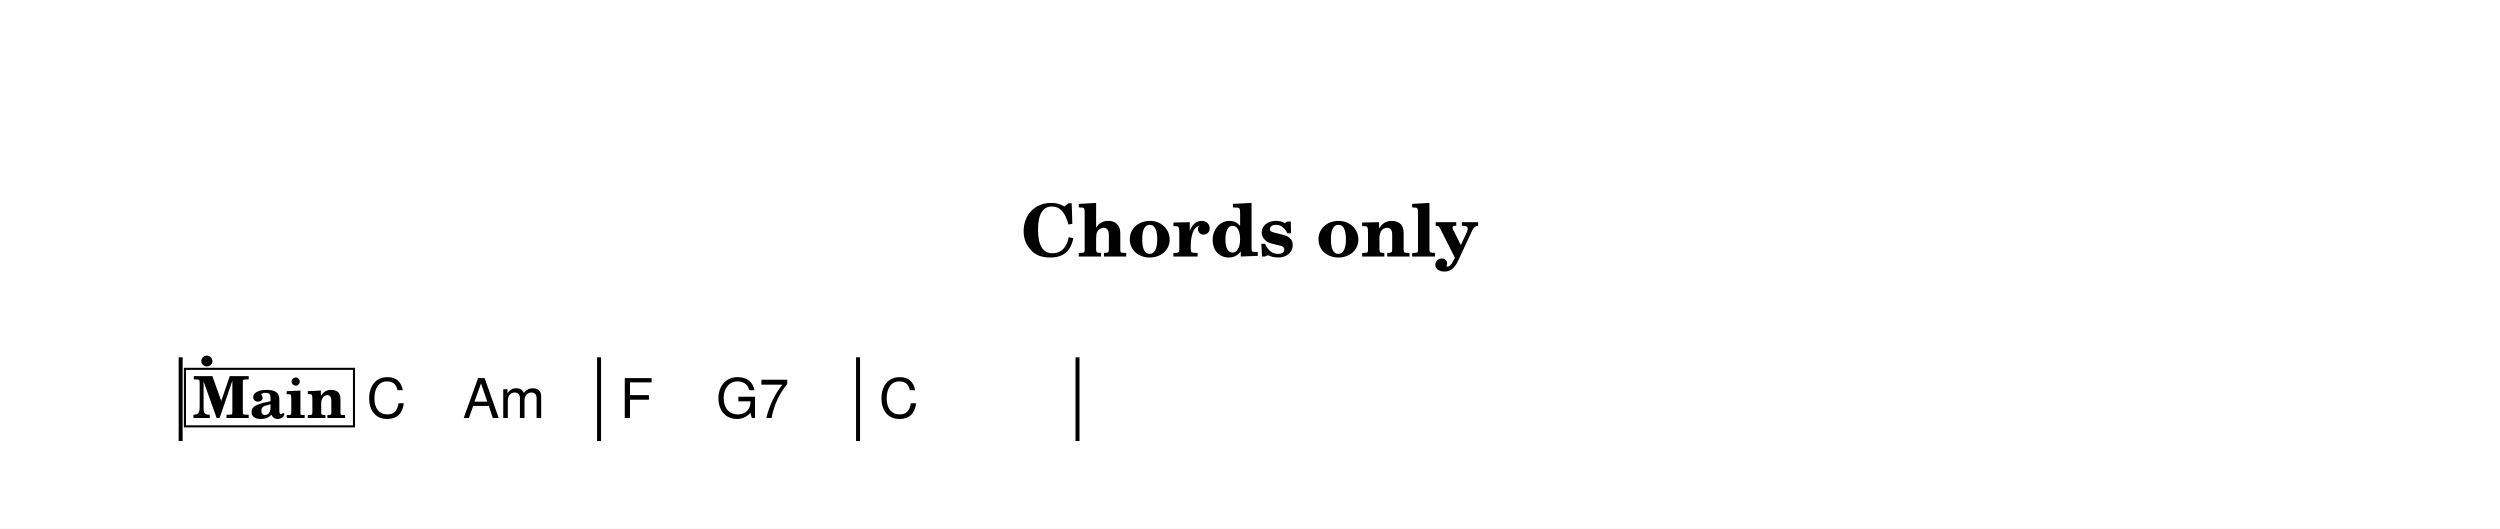
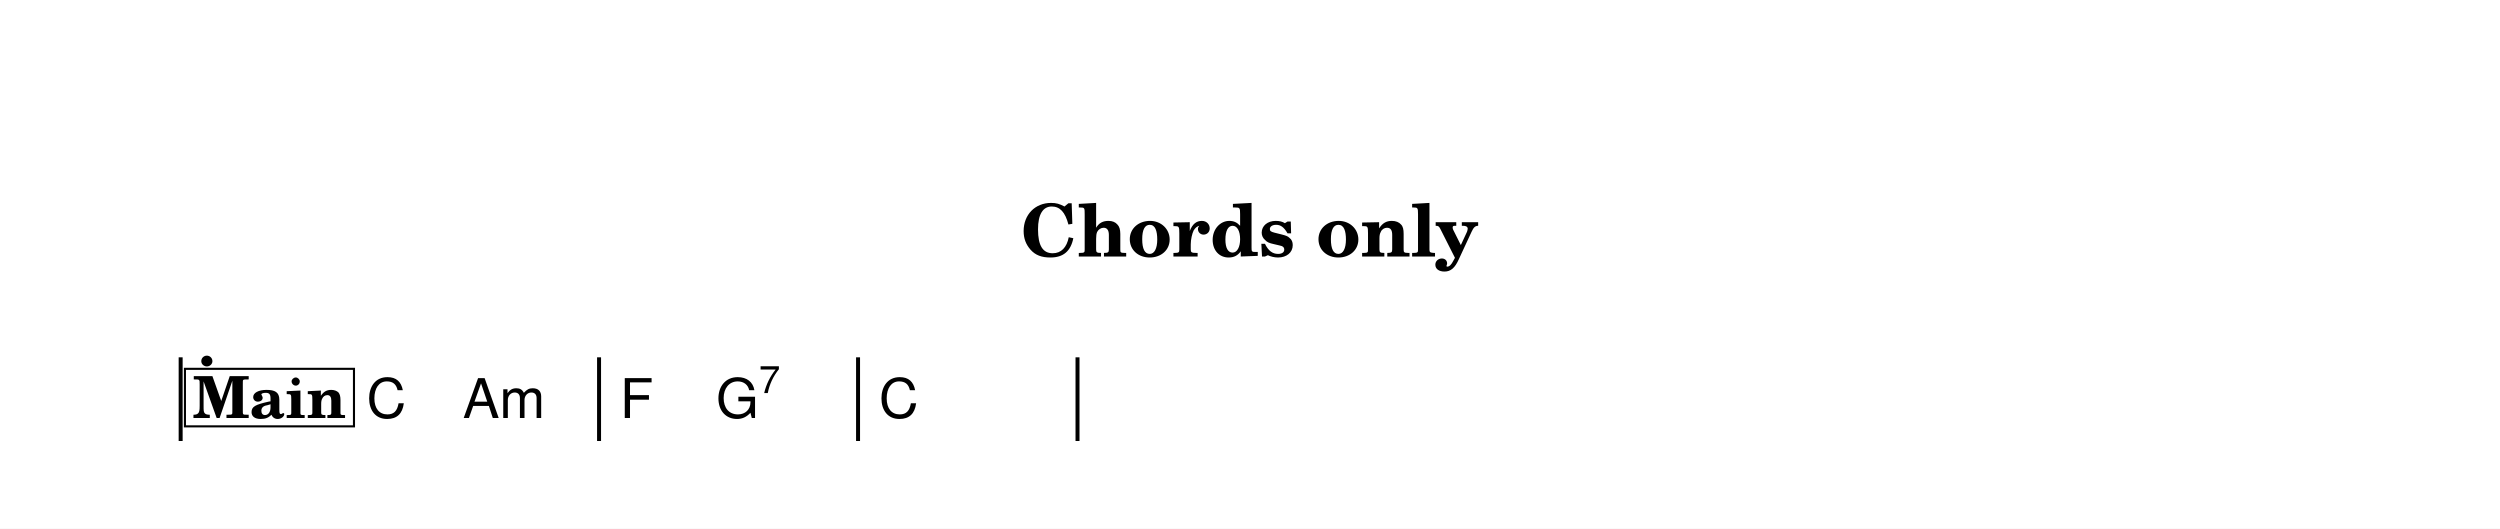
<svg xmlns="http://www.w3.org/2000/svg" width="1195.0" height="252.7" viewBox="0 0 119.50 25.27" font-family="TeX Gyre Schola, serif">
  <style>
  @font-face { font-family: 'Emmentaler'; src: local('Emmentaler'); }
  .music { font-family: 'Emmentaler', serif; }
</style>
  <rect x="0" y="0" width="119.50" height="25.27" fill="#FFFFFF" />
  <text x="59.75" y="12.26" font-size="3.49" font-weight="bold" text-anchor="middle" data-pos="259">Chords only</text>
  <g transform="translate(8.54,0.00) scale(1,1)">
    <rect x="0.00" y="17.08" width="0.19" height="4.00" />
    <rect x="20.00" y="17.08" width="0.19" height="4.00" data-pos="0" />
    <rect x="32.38" y="17.08" width="0.19" height="4.00" data-pos="0" />
    <rect x="42.87" y="17.08" width="0.19" height="4.00" data-pos="0" />
    <text class="music" x="0.80" y="19.08" font-size="4.00" data-pos="278"></text>
    <text x="8.98" y="19.98" font-size="2.62" font-family="TeX Gyre Heros, sans-serif" data-pos="313">C</text>
    <text x="13.58" y="19.98" font-size="2.62" font-family="TeX Gyre Heros, sans-serif" data-pos="315">Am</text>
    <text x="21.09" y="19.98" font-size="2.62" font-family="TeX Gyre Heros, sans-serif" data-pos="320">F</text>
-     <text x="25.69" y="19.98" font-size="2.62" font-family="TeX Gyre Heros, sans-serif" data-pos="322">G7</text>
+     <text x="25.69" y="19.98" font-size="2.62" font-family="TeX Gyre Heros, sans-serif" data-pos="322">G</text>
+     <text x="27.74" y="18.79" font-size="1.85" font-family="TeX Gyre Heros, sans-serif" data-pos="322">7</text>
    <text x="33.47" y="19.98" font-size="2.62" font-family="TeX Gyre Heros, sans-serif" data-pos="327">C</text>
    <rect x="0.30" y="17.63" width="8.08" height="2.75" fill="#FFFFFF" stroke="#000000" stroke-width="0.100" data-pos="282" />
    <text x="4.34" y="19.98" font-size="2.77" font-weight="bold" text-anchor="middle" data-pos="282">Main</text>
  </g>
</svg>
